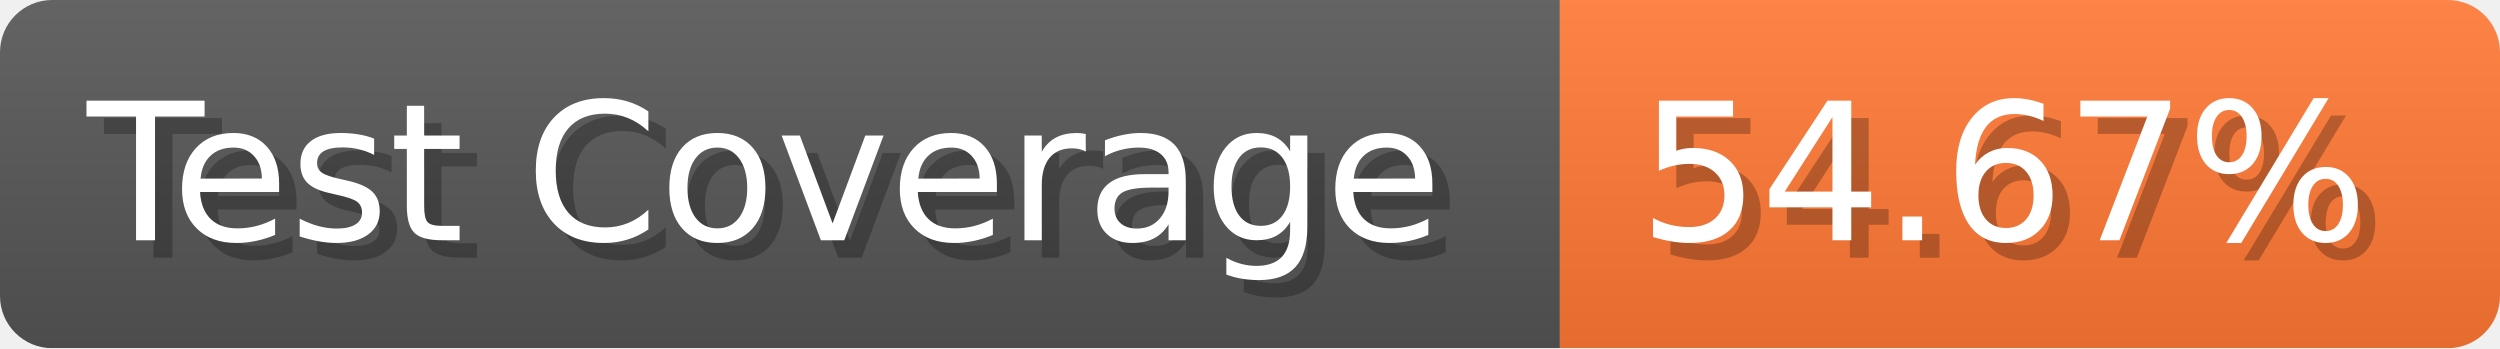
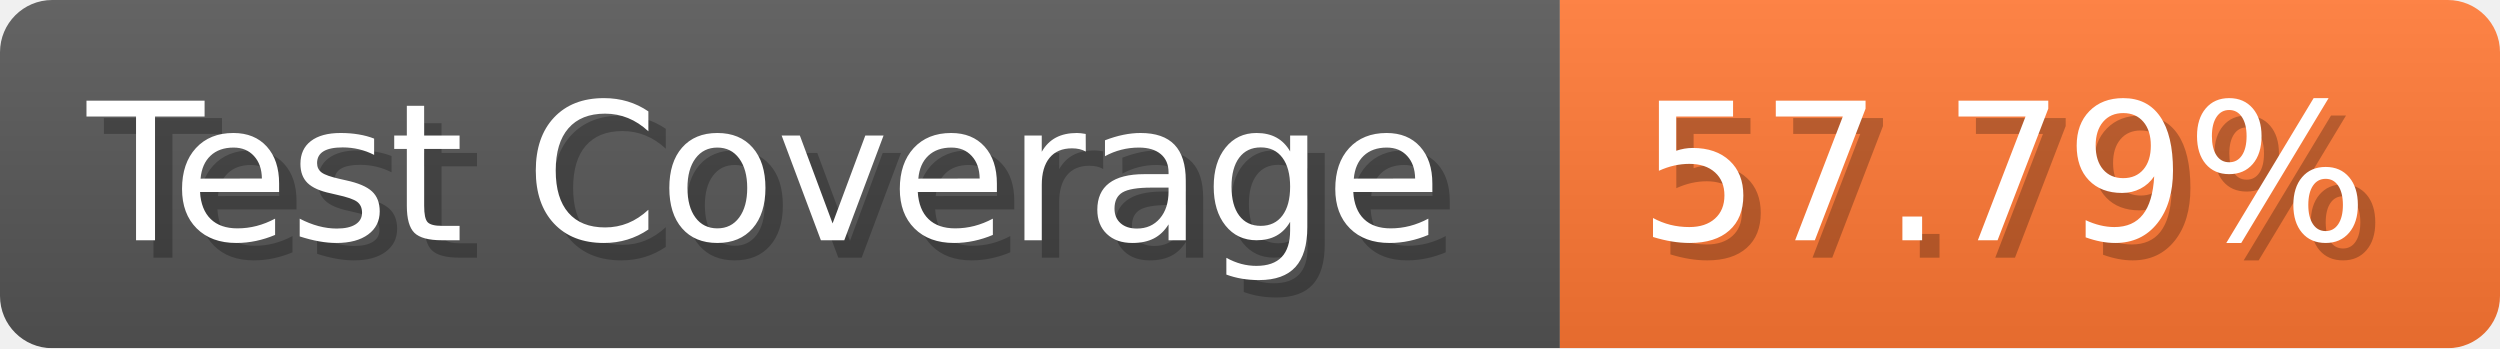
- <svg xmlns="http://www.w3.org/2000/svg" width="143.6" height="20" viewBox="0 0 1436 200" role="img" aria-label="Test Coverage: 54.67%">
+ <svg xmlns="http://www.w3.org/2000/svg" width="143.6" height="20" viewBox="0 0 1436 200" role="img" aria-label="Test Coverage: 57.79%">
  <linearGradient id="a" x2="0" y2="100%">
    <stop offset="0" stop-opacity=".1" stop-color="#EEE" />
    <stop offset="1" stop-opacity=".1" />
  </linearGradient>
  <mask id="m">
    <rect width="1436" height="200" rx="30" fill="#FFF" />
  </mask>
  <g mask="url(#m)">
    <rect width="896" height="200" fill="#555" />
    <rect width="540" height="200" fill="#F73" x="896" />
    <rect width="1436" height="200" fill="url(#a)" />
  </g>
  <g aria-hidden="true" fill="#fff" text-anchor="start" font-family="Verdana,DejaVu Sans,sans-serif" font-size="110">
    <text x="60" y="148" textLength="796" fill="#000" opacity="0.25">Test Coverage</text>
    <text x="50" y="138" textLength="796">Test Coverage</text>
-     <text x="951" y="148" textLength="440" fill="#000" opacity="0.25">54.67%</text>
-     <text x="941" y="138" textLength="440">54.67%</text>
+     <text x="951" y="148" textLength="440" fill="#000" opacity="0.25">57.79%</text>
+     <text x="941" y="138" textLength="440">57.79%</text>
  </g>
</svg>
